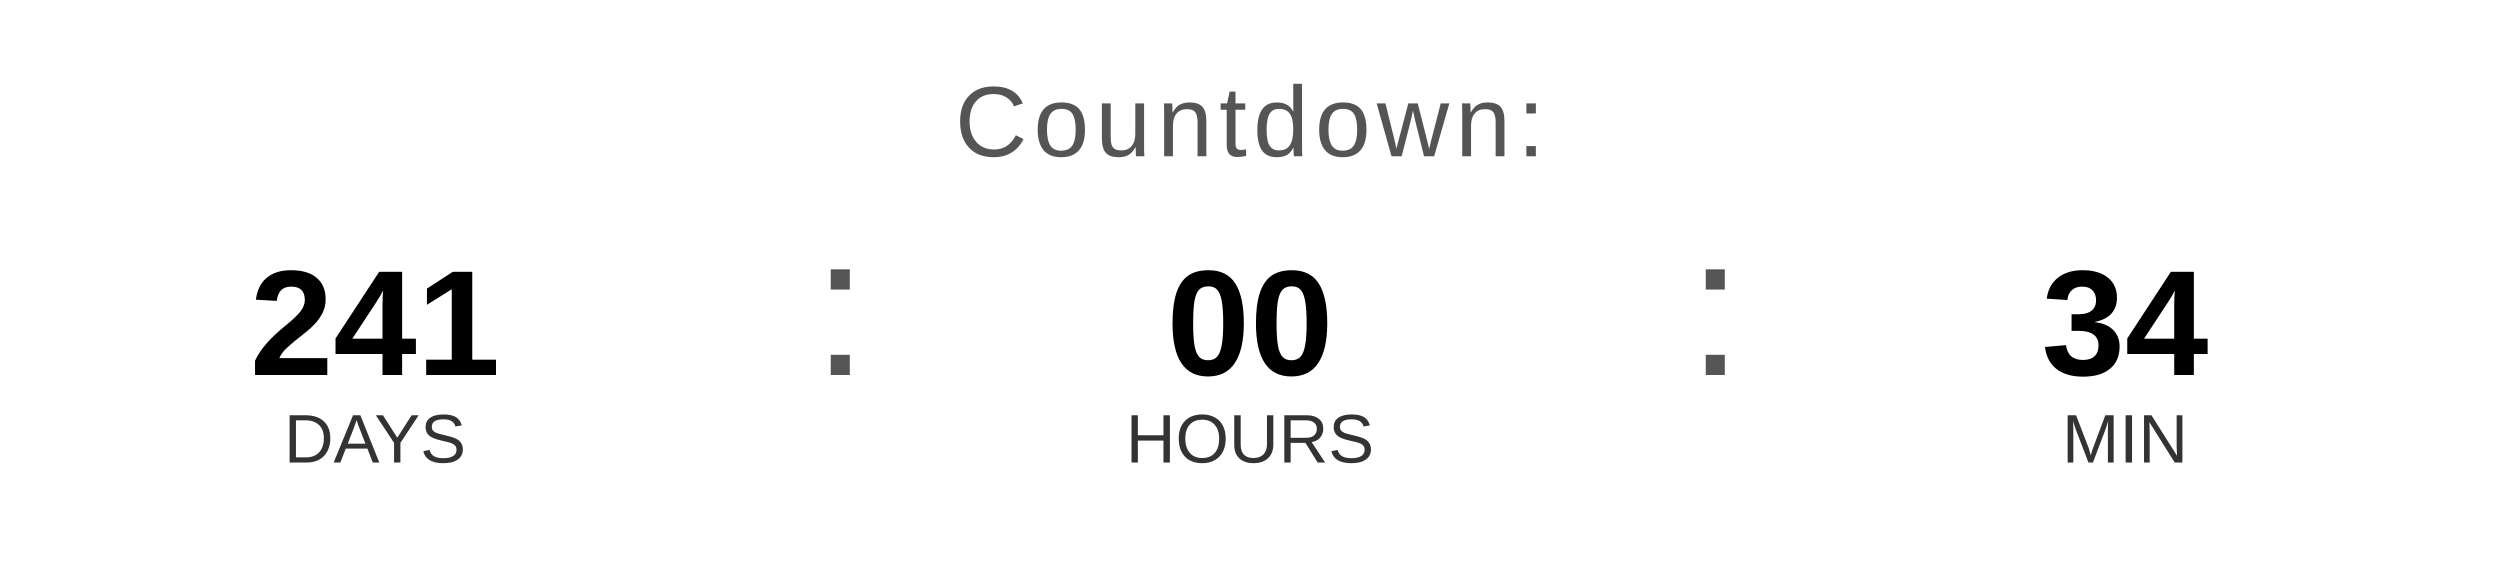
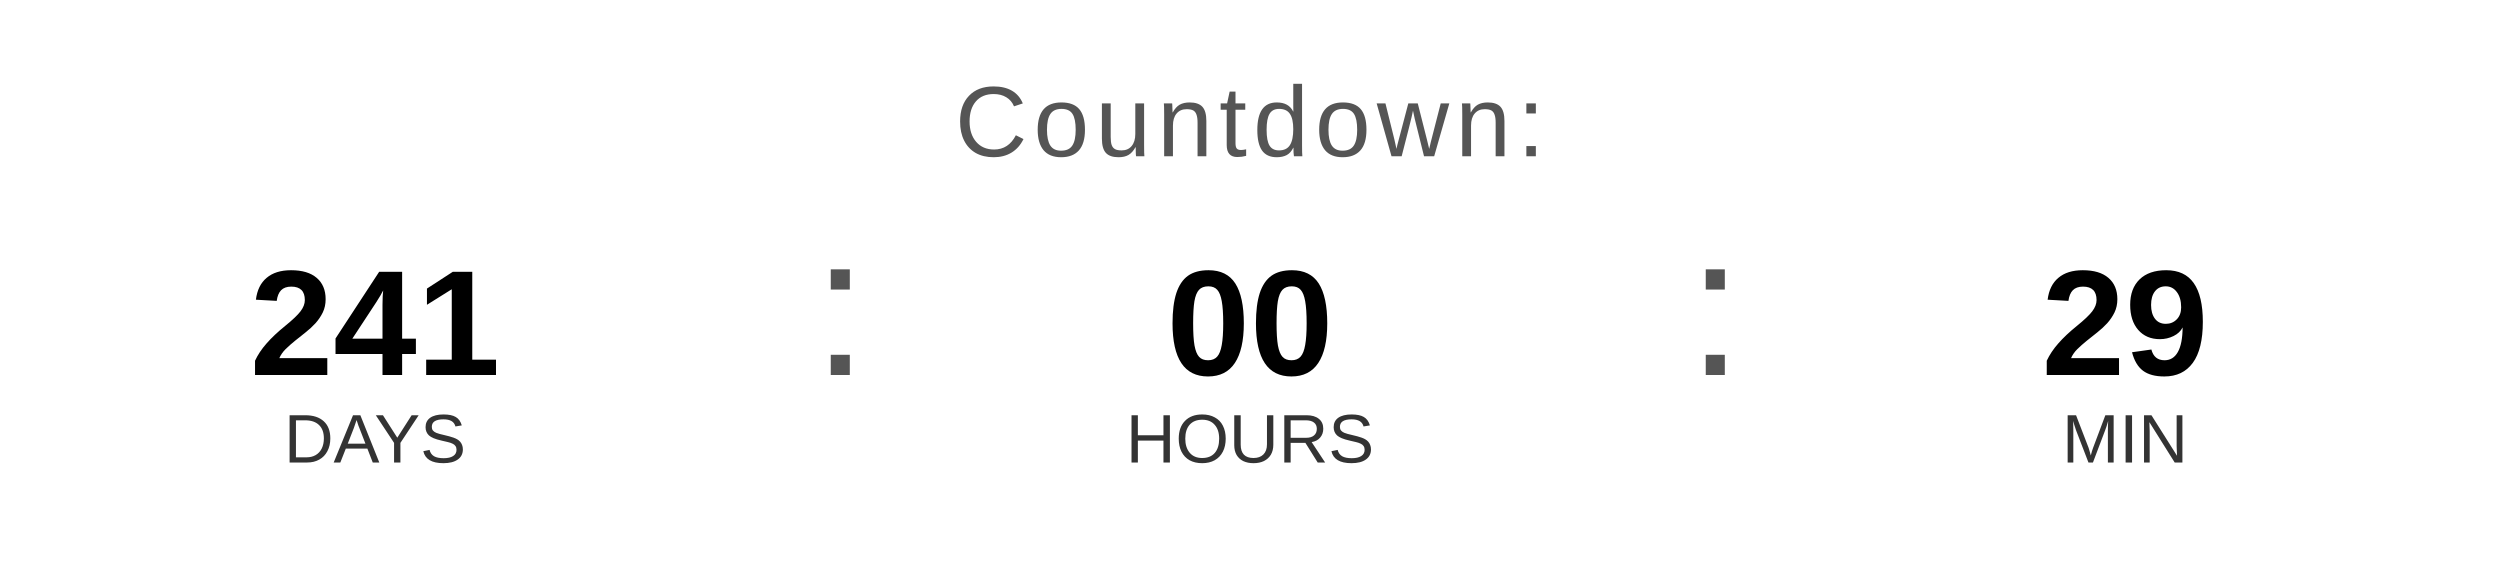
<svg xmlns="http://www.w3.org/2000/svg" width="400" height="90" viewBox="0 0 400 90">
  <text x="200" y="25" font-family="Arial, Helvetica, sans-serif" font-size="16" fill="#555555" text-anchor="middle" letter-spacing="1">
    Countdown:
  </text>
  <text x="60" y="60" font-family="Arial, Helvetica, sans-serif" font-size="24" font-weight="bold" fill="#000000" text-anchor="middle">241</text>
  <text x="60" y="74" font-family="Arial, Helvetica, sans-serif" font-size="11" fill="#333333" text-anchor="middle">DAYS</text>
  <text x="130" y="60" font-family="Arial, sans-serif" font-size="32" fill="#555555">:</text>
  <text x="200" y="60" font-family="Arial, Helvetica, sans-serif" font-size="24" font-weight="bold" fill="#000000" text-anchor="middle">00</text>
  <text x="200" y="74" font-family="Arial, Helvetica, sans-serif" font-size="11" fill="#333333" text-anchor="middle">HOURS</text>
  <text x="270" y="60" font-family="Arial, sans-serif" font-size="32" fill="#555555">:</text>
-   <text x="340" y="60" font-family="Arial, Helvetica, sans-serif" font-size="24" font-weight="bold" fill="#000000" text-anchor="middle">34</text>
+   <text x="340" y="60" font-family="Arial, Helvetica, sans-serif" font-size="24" font-weight="bold" fill="#000000" text-anchor="middle">29</text>
  <text x="340" y="74" font-family="Arial, Helvetica, sans-serif" font-size="11" fill="#333333" text-anchor="middle">MIN</text>
</svg>
